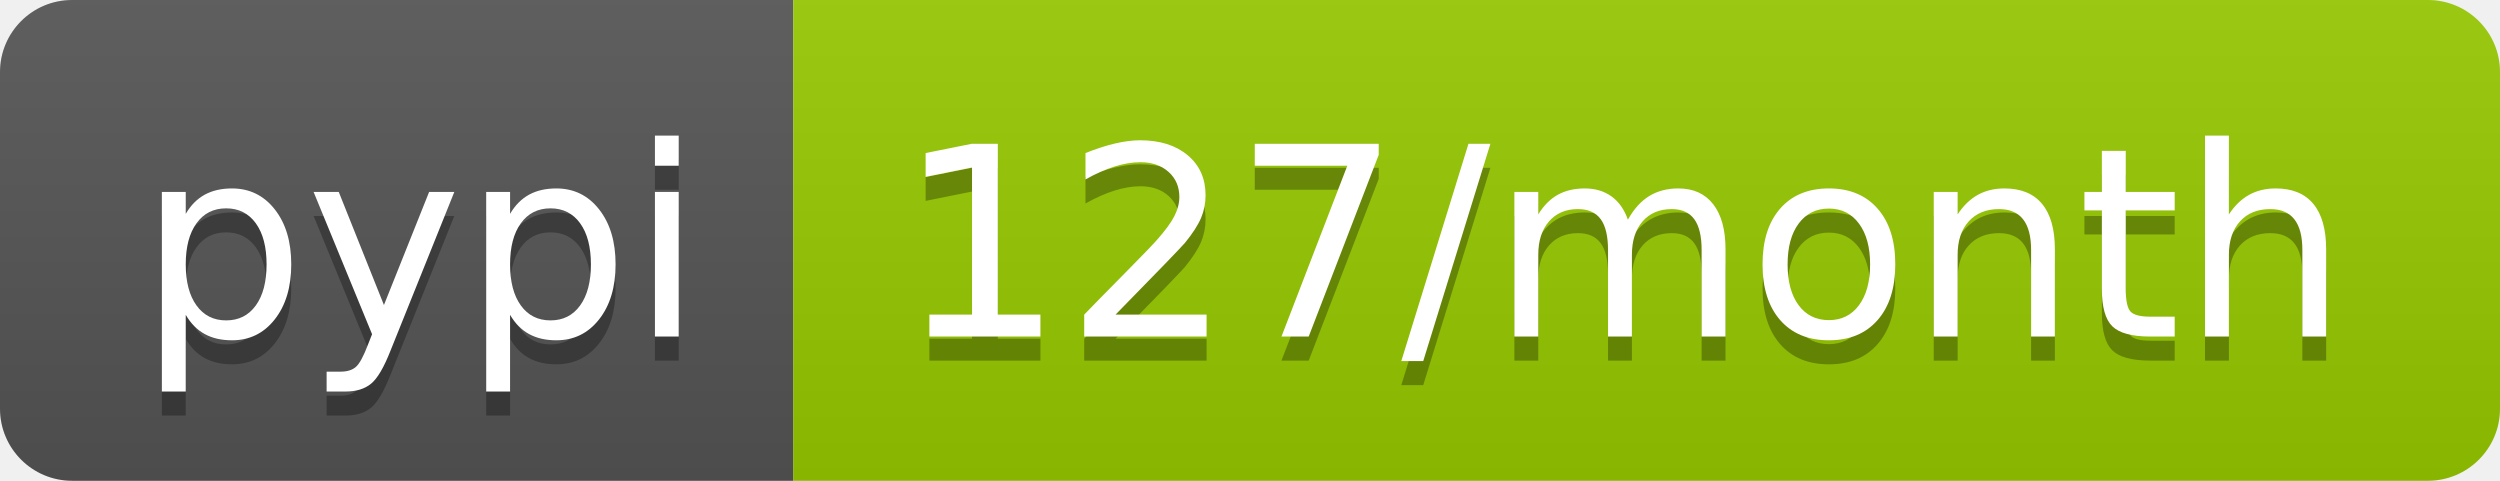
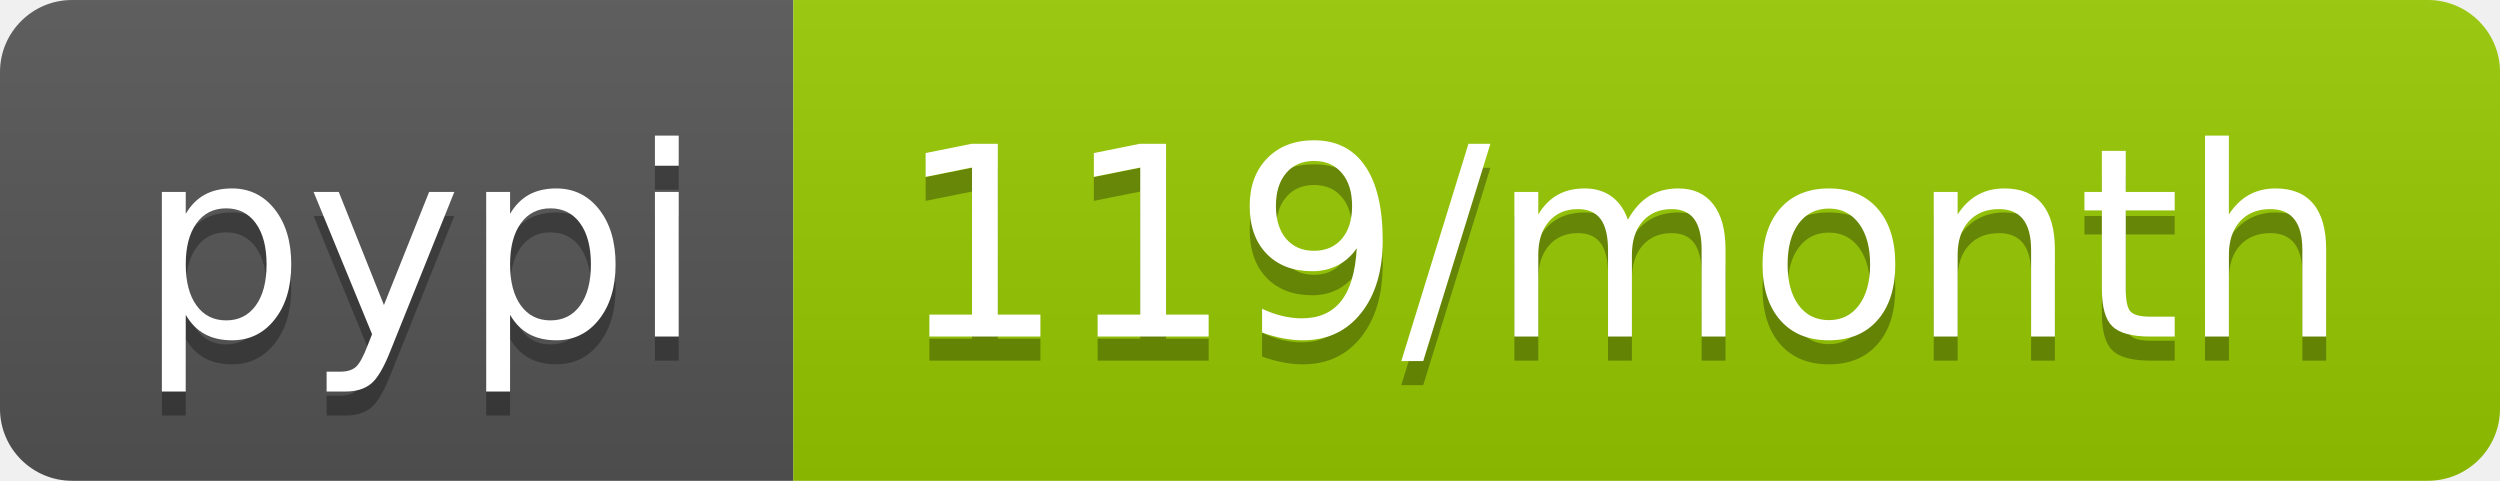
<svg xmlns="http://www.w3.org/2000/svg" width="104" height="20">
  <linearGradient id="b" x2="0" y2="100%">
    <stop offset="0" stop-color="#bbb" stop-opacity=".1" />
    <stop offset="1" stop-opacity=".1" />
  </linearGradient>
  <clipPath id="a">
    <rect width="104" height="20" rx="3" fill="#fff" />
  </clipPath>
  <g clip-path="url(#a)">
    <path fill="#555" d="M0 0h33v20H0z" />
    <path fill="#97ca00" d="M33 0h71v20H33z" />
    <path fill="url(#b)" d="M0 0h104v20H0z" />
  </g>
  <g fill="#fff" text-anchor="middle" font-family="DejaVu Sans,Verdana,Geneva,sans-serif" font-size="110">
    <text x="175" y="150" fill="#010101" fill-opacity=".3" transform="scale(.1)" textLength="230">pypi</text>
    <text x="175" y="140" transform="scale(.1)" textLength="230">pypi</text>
-     <text x="675" y="150" fill="#010101" fill-opacity=".3" transform="scale(.1)" textLength="610">127/month</text>
-     <text x="675" y="140" transform="scale(.1)" textLength="610">127/month</text>
+     <text x="675" y="150" fill="#010101" fill-opacity=".3" transform="scale(.1)" textLength="610">119/month</text>
+     <text x="675" y="140" transform="scale(.1)" textLength="610">119/month</text>
  </g>
</svg>
